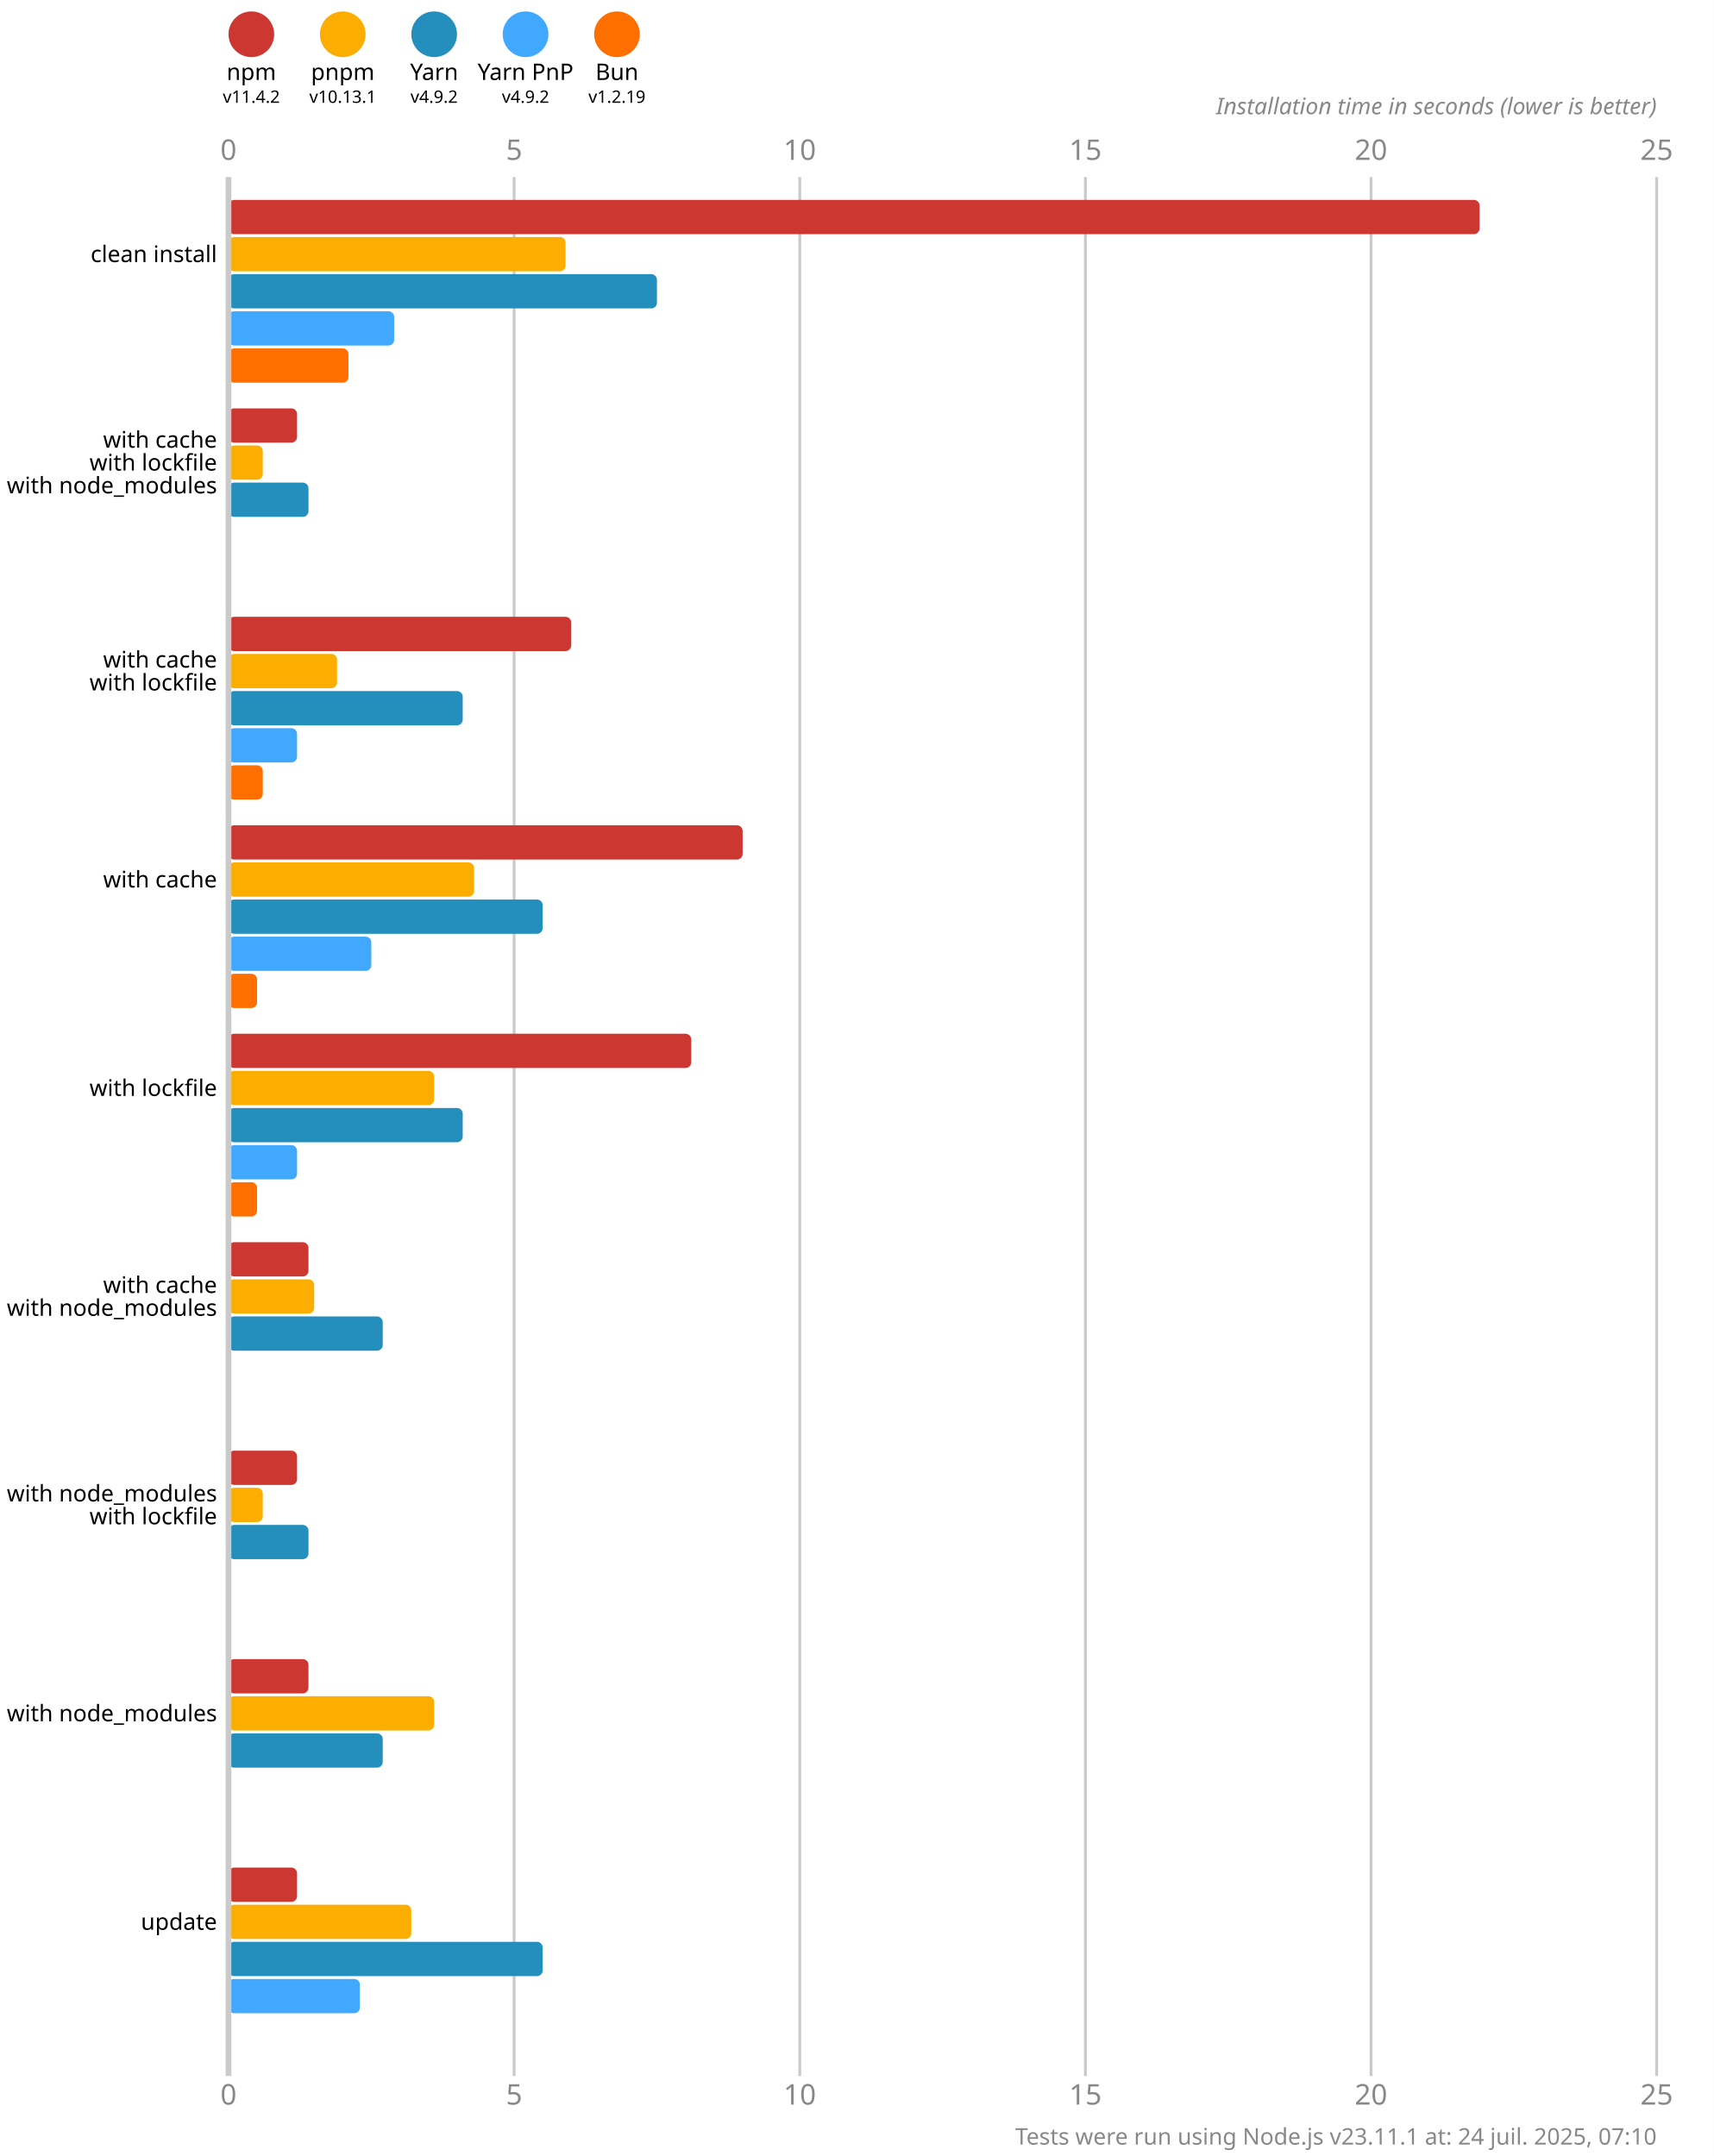
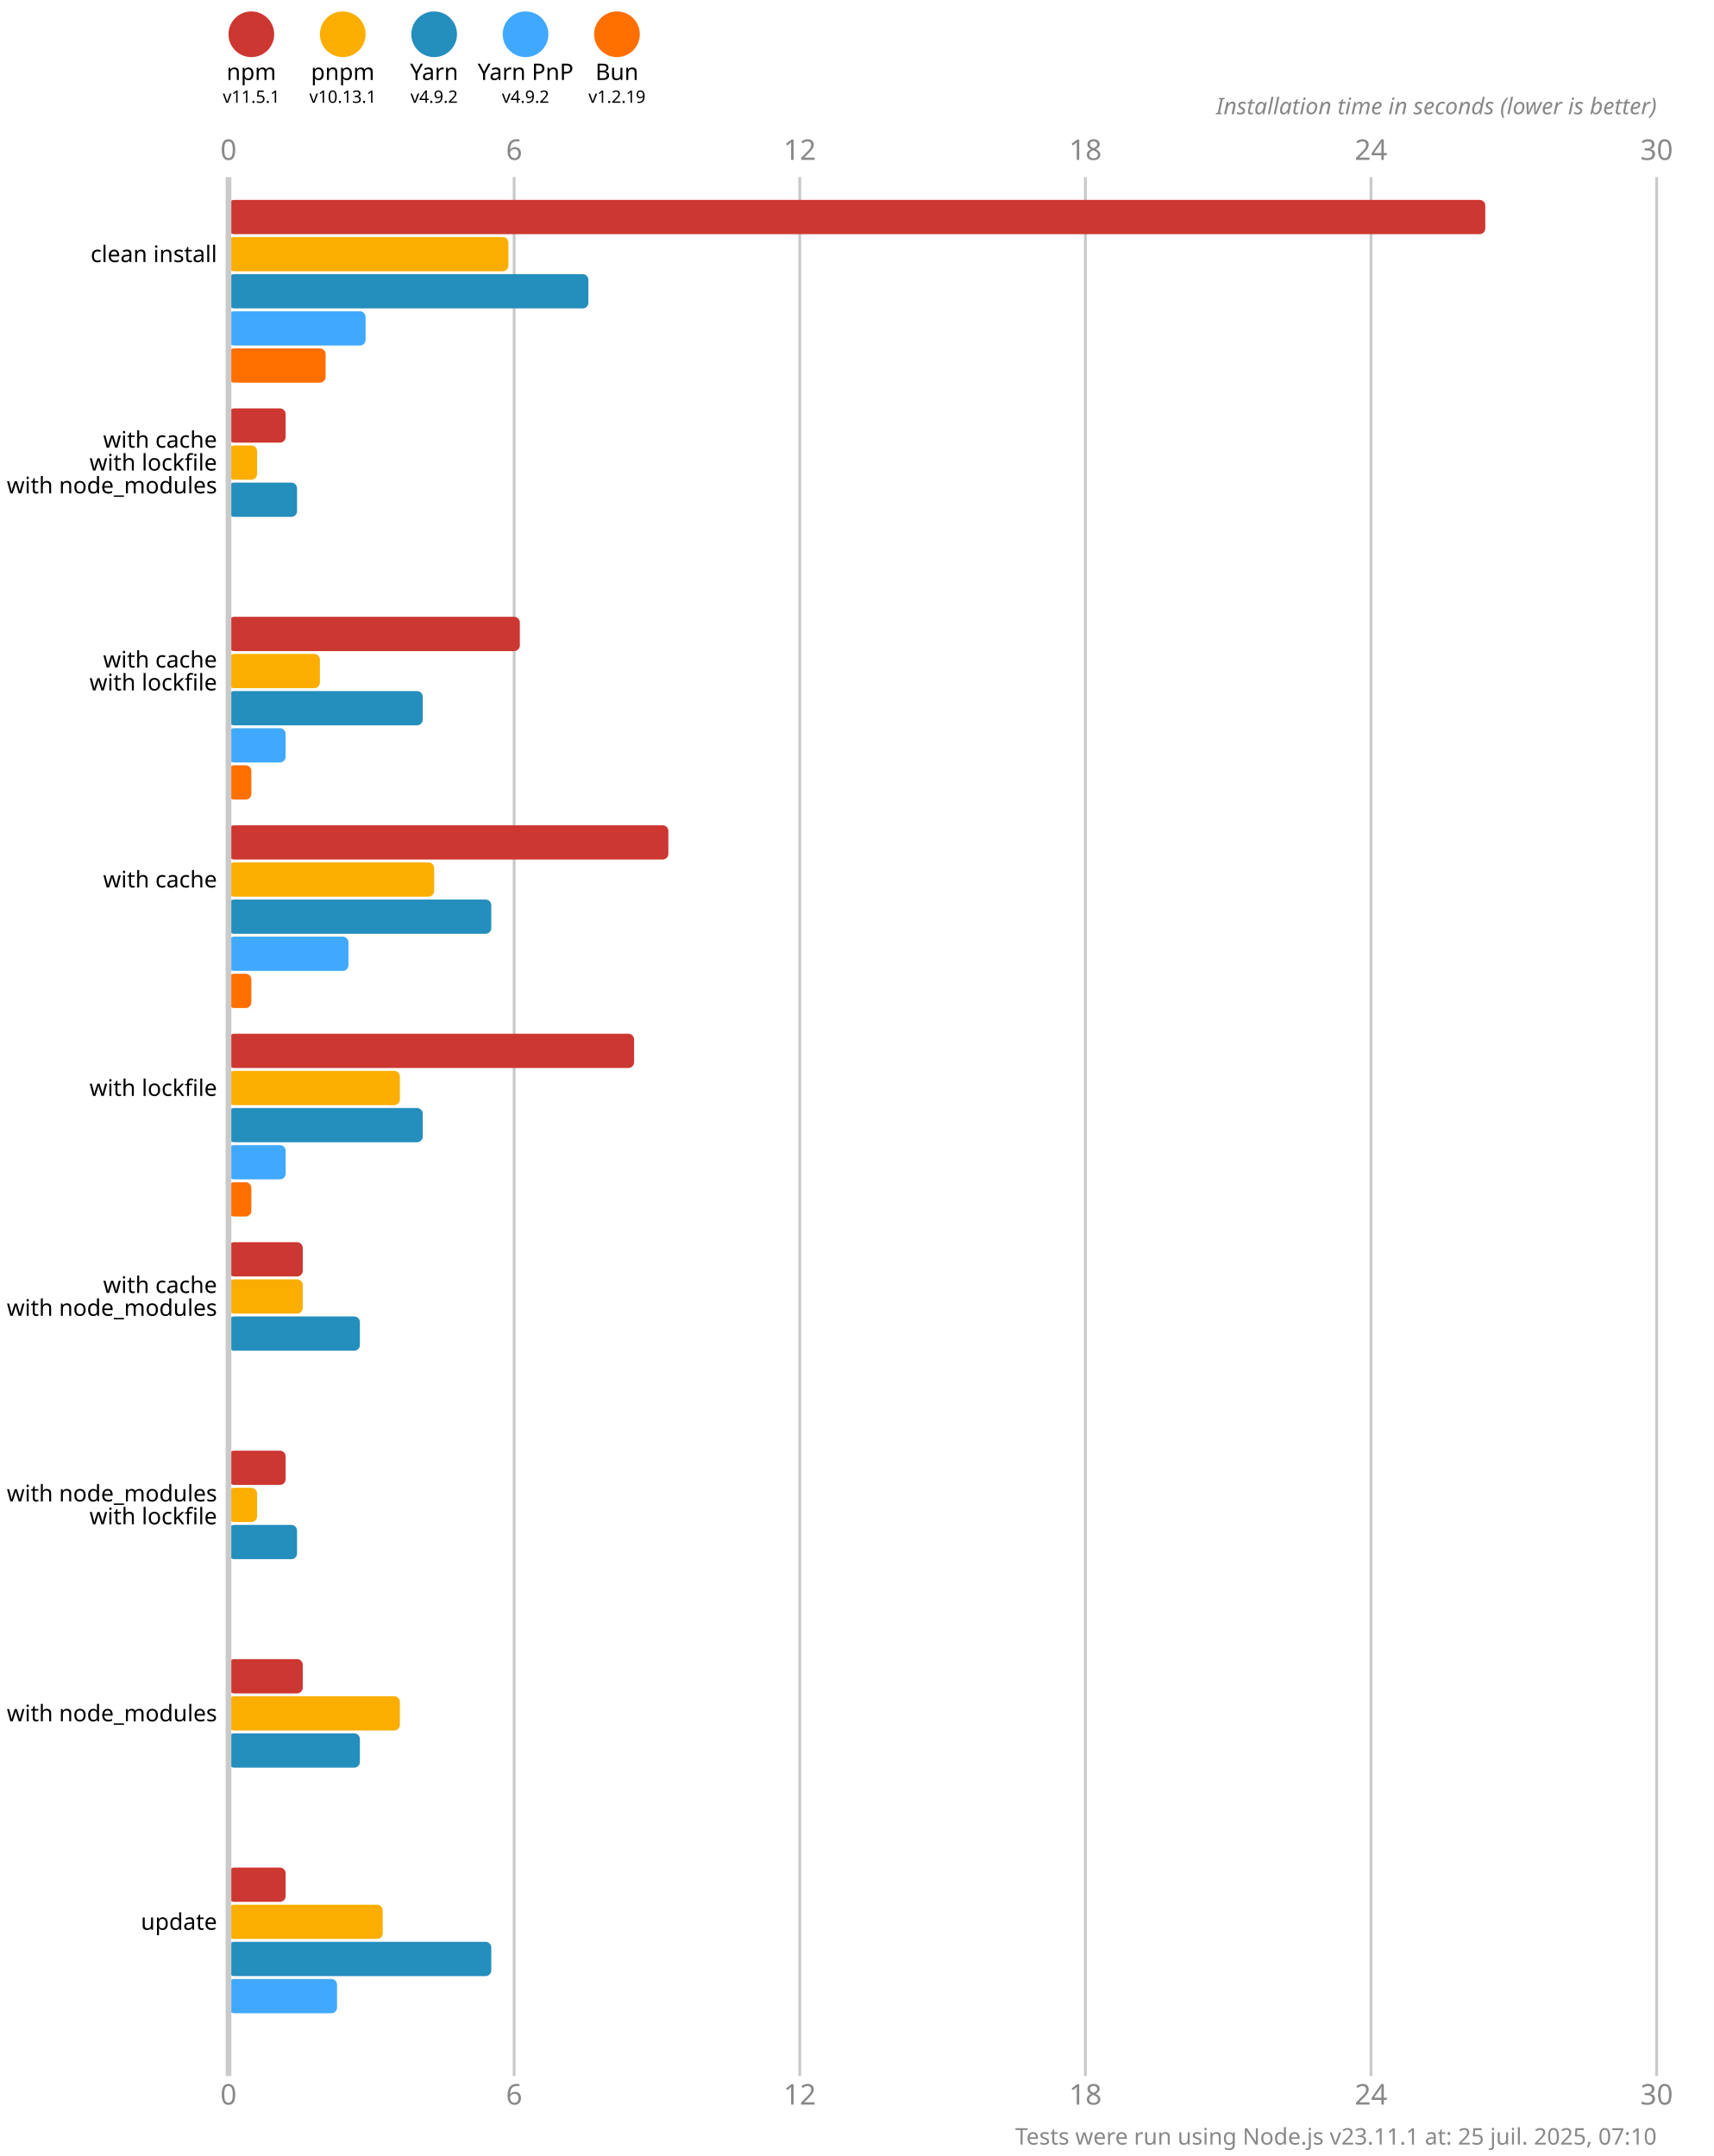
<svg xmlns="http://www.w3.org/2000/svg" version="1.1" viewBox="0 0 300 377.5">
  <style>
    .font { font-family: sans-serif; }
    .s3 { font-size: 3px; }
    .s4 { font-size: 4px; }
    .s5 { font-size: 5px; }
    .line { stroke: #cacaca; }
    .width { stroke-width: 0.5; }
    .text { fill: #888; }
  </style>
  <rect x="0" y="0" width="300" height="377.5" fill="#fff" />
  <circle cx="44" cy="6" r="4" fill="#cd3731" />
  <text x="44" y="14" class="font s4" text-anchor="middle">npm</text>
-   <text x="44" y="18" class="font s3" text-anchor="middle">v11.4.2</text>
+   <text x="44" y="18" class="font s3" text-anchor="middle">v11.5.1</text>
  <circle cx="60" cy="6" r="4" fill="#fbae00" />
  <text x="60" y="14" class="font s4" text-anchor="middle">pnpm</text>
  <text x="60" y="18" class="font s3" text-anchor="middle">v10.13.1</text>
  <circle cx="76" cy="6" r="4" fill="#248ebd" />
  <text x="76" y="14" class="font s4" text-anchor="middle">Yarn</text>
  <text x="76" y="18" class="font s3" text-anchor="middle">v4.9.2</text>
  <circle cx="92" cy="6" r="4" fill="#40a9ff" />
  <text x="92" y="14" class="font s4" text-anchor="middle">Yarn PnP</text>
  <text x="92" y="18" class="font s3" text-anchor="middle">v4.9.2</text>
  <circle cx="108" cy="6" r="4" fill="#ff6f00" />
  <text x="108" y="14" class="font s4" text-anchor="middle">Bun</text>
  <text x="108" y="18" class="font s3" text-anchor="middle">v1.2.19</text>
  <text x="40" y="28" class="font s5 text" text-anchor="middle">0</text>
  <text x="40" y="368.5" class="font s5 text" text-anchor="middle">0</text>
  <line x1="90" y1="31" x2="90" y2="363.5" class="line width" />
-   <text x="90" y="28" class="font s5 text" text-anchor="middle">5</text>
-   <text x="90" y="368.5" class="font s5 text" text-anchor="middle">5</text>
+   <text x="90" y="28" class="font s5 text" text-anchor="middle">6</text>
+   <text x="90" y="368.5" class="font s5 text" text-anchor="middle">6</text>
  <line x1="140" y1="31" x2="140" y2="363.5" class="line width" />
-   <text x="140" y="28" class="font s5 text" text-anchor="middle">10</text>
-   <text x="140" y="368.5" class="font s5 text" text-anchor="middle">10</text>
+   <text x="140" y="28" class="font s5 text" text-anchor="middle">12</text>
+   <text x="140" y="368.5" class="font s5 text" text-anchor="middle">12</text>
  <line x1="190" y1="31" x2="190" y2="363.5" class="line width" />
-   <text x="190" y="28" class="font s5 text" text-anchor="middle">15</text>
-   <text x="190" y="368.5" class="font s5 text" text-anchor="middle">15</text>
+   <text x="190" y="28" class="font s5 text" text-anchor="middle">18</text>
+   <text x="190" y="368.5" class="font s5 text" text-anchor="middle">18</text>
  <line x1="240" y1="31" x2="240" y2="363.5" class="line width" />
-   <text x="240" y="28" class="font s5 text" text-anchor="middle">20</text>
-   <text x="240" y="368.5" class="font s5 text" text-anchor="middle">20</text>
+   <text x="240" y="28" class="font s5 text" text-anchor="middle">24</text>
+   <text x="240" y="368.5" class="font s5 text" text-anchor="middle">24</text>
  <line x1="290" y1="31" x2="290" y2="363.5" class="line width" />
-   <text x="290" y="28" class="font s5 text" text-anchor="middle">25</text>
-   <text x="290" y="368.5" class="font s5 text" text-anchor="middle">25</text>
+   <text x="290" y="28" class="font s5 text" text-anchor="middle">30</text>
+   <text x="290" y="368.5" class="font s5 text" text-anchor="middle">30</text>
  <text x="290" y="20" class="font s4 text" font-style="italic" text-anchor="end">Installation time in seconds (lower is better)</text>
-   <rect x="40" y="35" width="219" height="6" fill="#cd3731" rx="1" ry="1" />
-   <rect x="40" y="41.5" width="59" height="6" fill="#fbae00" rx="1" ry="1" />
-   <rect x="40" y="48" width="75" height="6" fill="#248ebd" rx="1" ry="1" />
-   <rect x="40" y="54.5" width="29" height="6" fill="#40a9ff" rx="1" ry="1" />
-   <rect x="40" y="61" width="21" height="6" fill="#ff6f00" rx="1" ry="1" />
-   <rect x="40" y="71.5" width="12" height="6" fill="#cd3731" rx="1" ry="1" />
-   <rect x="40" y="78" width="6" height="6" fill="#fbae00" rx="1" ry="1" />
-   <rect x="40" y="84.5" width="14" height="6" fill="#248ebd" rx="1" ry="1" />
+   <rect x="40" y="35" width="220" height="6" fill="#cd3731" rx="1" ry="1" />
+   <rect x="40" y="41.5" width="49" height="6" fill="#fbae00" rx="1" ry="1" />
+   <rect x="40" y="48" width="63" height="6" fill="#248ebd" rx="1" ry="1" />
+   <rect x="40" y="54.5" width="24" height="6" fill="#40a9ff" rx="1" ry="1" />
+   <rect x="40" y="61" width="17" height="6" fill="#ff6f00" rx="1" ry="1" />
+   <rect x="40" y="71.5" width="10" height="6" fill="#cd3731" rx="1" ry="1" />
+   <rect x="40" y="78" width="5" height="6" fill="#fbae00" rx="1" ry="1" />
+   <rect x="40" y="84.5" width="12" height="6" fill="#248ebd" rx="1" ry="1" />
  <rect x="40" y="91" width="0" height="6" fill="#40a9ff" rx="1" ry="1" />
  <rect x="40" y="97.5" width="0" height="6" fill="#ff6f00" rx="1" ry="1" />
-   <rect x="40" y="108" width="60" height="6" fill="#cd3731" rx="1" ry="1" />
-   <rect x="40" y="114.5" width="19" height="6" fill="#fbae00" rx="1" ry="1" />
-   <rect x="40" y="121" width="41" height="6" fill="#248ebd" rx="1" ry="1" />
-   <rect x="40" y="127.5" width="12" height="6" fill="#40a9ff" rx="1" ry="1" />
-   <rect x="40" y="134" width="6" height="6" fill="#ff6f00" rx="1" ry="1" />
-   <rect x="40" y="144.5" width="90" height="6" fill="#cd3731" rx="1" ry="1" />
-   <rect x="40" y="151" width="43" height="6" fill="#fbae00" rx="1" ry="1" />
-   <rect x="40" y="157.5" width="55" height="6" fill="#248ebd" rx="1" ry="1" />
-   <rect x="40" y="164" width="25" height="6" fill="#40a9ff" rx="1" ry="1" />
-   <rect x="40" y="170.5" width="5" height="6" fill="#ff6f00" rx="1" ry="1" />
-   <rect x="40" y="181" width="81" height="6" fill="#cd3731" rx="1" ry="1" />
-   <rect x="40" y="187.5" width="36" height="6" fill="#fbae00" rx="1" ry="1" />
-   <rect x="40" y="194" width="41" height="6" fill="#248ebd" rx="1" ry="1" />
-   <rect x="40" y="200.5" width="12" height="6" fill="#40a9ff" rx="1" ry="1" />
-   <rect x="40" y="207" width="5" height="6" fill="#ff6f00" rx="1" ry="1" />
-   <rect x="40" y="217.5" width="14" height="6" fill="#cd3731" rx="1" ry="1" />
-   <rect x="40" y="224" width="15" height="6" fill="#fbae00" rx="1" ry="1" />
-   <rect x="40" y="230.5" width="27" height="6" fill="#248ebd" rx="1" ry="1" />
+   <rect x="40" y="108" width="51" height="6" fill="#cd3731" rx="1" ry="1" />
+   <rect x="40" y="114.5" width="16" height="6" fill="#fbae00" rx="1" ry="1" />
+   <rect x="40" y="121" width="34" height="6" fill="#248ebd" rx="1" ry="1" />
+   <rect x="40" y="127.5" width="10" height="6" fill="#40a9ff" rx="1" ry="1" />
+   <rect x="40" y="134" width="4" height="6" fill="#ff6f00" rx="1" ry="1" />
+   <rect x="40" y="144.5" width="77" height="6" fill="#cd3731" rx="1" ry="1" />
+   <rect x="40" y="151" width="36" height="6" fill="#fbae00" rx="1" ry="1" />
+   <rect x="40" y="157.5" width="46" height="6" fill="#248ebd" rx="1" ry="1" />
+   <rect x="40" y="164" width="21" height="6" fill="#40a9ff" rx="1" ry="1" />
+   <rect x="40" y="170.5" width="4" height="6" fill="#ff6f00" rx="1" ry="1" />
+   <rect x="40" y="181" width="71" height="6" fill="#cd3731" rx="1" ry="1" />
+   <rect x="40" y="187.5" width="30" height="6" fill="#fbae00" rx="1" ry="1" />
+   <rect x="40" y="194" width="34" height="6" fill="#248ebd" rx="1" ry="1" />
+   <rect x="40" y="200.5" width="10" height="6" fill="#40a9ff" rx="1" ry="1" />
+   <rect x="40" y="207" width="4" height="6" fill="#ff6f00" rx="1" ry="1" />
+   <rect x="40" y="217.5" width="13" height="6" fill="#cd3731" rx="1" ry="1" />
+   <rect x="40" y="224" width="13" height="6" fill="#fbae00" rx="1" ry="1" />
+   <rect x="40" y="230.5" width="23" height="6" fill="#248ebd" rx="1" ry="1" />
  <rect x="40" y="237" width="0" height="6" fill="#40a9ff" rx="1" ry="1" />
  <rect x="40" y="243.5" width="0" height="6" fill="#ff6f00" rx="1" ry="1" />
-   <rect x="40" y="254" width="12" height="6" fill="#cd3731" rx="1" ry="1" />
-   <rect x="40" y="260.5" width="6" height="6" fill="#fbae00" rx="1" ry="1" />
-   <rect x="40" y="267" width="14" height="6" fill="#248ebd" rx="1" ry="1" />
+   <rect x="40" y="254" width="10" height="6" fill="#cd3731" rx="1" ry="1" />
+   <rect x="40" y="260.5" width="5" height="6" fill="#fbae00" rx="1" ry="1" />
+   <rect x="40" y="267" width="12" height="6" fill="#248ebd" rx="1" ry="1" />
  <rect x="40" y="273.5" width="0" height="6" fill="#40a9ff" rx="1" ry="1" />
  <rect x="40" y="280" width="0" height="6" fill="#ff6f00" rx="1" ry="1" />
-   <rect x="40" y="290.5" width="14" height="6" fill="#cd3731" rx="1" ry="1" />
-   <rect x="40" y="297" width="36" height="6" fill="#fbae00" rx="1" ry="1" />
-   <rect x="40" y="303.5" width="27" height="6" fill="#248ebd" rx="1" ry="1" />
+   <rect x="40" y="290.5" width="13" height="6" fill="#cd3731" rx="1" ry="1" />
+   <rect x="40" y="297" width="30" height="6" fill="#fbae00" rx="1" ry="1" />
+   <rect x="40" y="303.5" width="23" height="6" fill="#248ebd" rx="1" ry="1" />
  <rect x="40" y="310" width="0" height="6" fill="#40a9ff" rx="1" ry="1" />
  <rect x="40" y="316.5" width="0" height="6" fill="#ff6f00" rx="1" ry="1" />
-   <rect x="40" y="327" width="12" height="6" fill="#cd3731" rx="1" ry="1" />
-   <rect x="40" y="333.5" width="32" height="6" fill="#fbae00" rx="1" ry="1" />
-   <rect x="40" y="340" width="55" height="6" fill="#248ebd" rx="1" ry="1" />
-   <rect x="40" y="346.5" width="23" height="6" fill="#40a9ff" rx="1" ry="1" />
+   <rect x="40" y="327" width="10" height="6" fill="#cd3731" rx="1" ry="1" />
+   <rect x="40" y="333.5" width="27" height="6" fill="#fbae00" rx="1" ry="1" />
+   <rect x="40" y="340" width="46" height="6" fill="#248ebd" rx="1" ry="1" />
+   <rect x="40" y="346.5" width="19" height="6" fill="#40a9ff" rx="1" ry="1" />
  <rect x="40" y="353" width="0" height="6" fill="#ff6f00" rx="1" ry="1" />
  <line x1="40" y1="31" x2="40" y2="363.5" class="line" />
  <text x="38" y="44.5" class="font s4" dominant-baseline="middle" text-anchor="end">clean install</text>
  <text x="38" y="77" class="font s4" dominant-baseline="middle" text-anchor="end">with cache</text>
  <text x="38" y="81" class="font s4" dominant-baseline="middle" text-anchor="end">with lockfile</text>
  <text x="38" y="85" class="font s4" dominant-baseline="middle" text-anchor="end">with node_modules</text>
  <text x="38" y="115.5" class="font s4" dominant-baseline="middle" text-anchor="end">with cache</text>
  <text x="38" y="119.5" class="font s4" dominant-baseline="middle" text-anchor="end">with lockfile</text>
  <text x="38" y="154" class="font s4" dominant-baseline="middle" text-anchor="end">with cache</text>
  <text x="38" y="190.5" class="font s4" dominant-baseline="middle" text-anchor="end">with lockfile</text>
  <text x="38" y="225" class="font s4" dominant-baseline="middle" text-anchor="end">with cache</text>
  <text x="38" y="229" class="font s4" dominant-baseline="middle" text-anchor="end">with node_modules</text>
  <text x="38" y="261.5" class="font s4" dominant-baseline="middle" text-anchor="end">with node_modules</text>
  <text x="38" y="265.5" class="font s4" dominant-baseline="middle" text-anchor="end">with lockfile</text>
  <text x="38" y="300" class="font s4" dominant-baseline="middle" text-anchor="end">with node_modules</text>
  <text x="38" y="336.5" class="font s4" dominant-baseline="middle" text-anchor="end">update</text>
-   <text x="290" y="375.5" class="font s4 text" text-anchor="end">Tests were run using Node.js v23.11.1 at: 24 juil. 2025, 07:10</text>
+   <text x="290" y="375.5" class="font s4 text" text-anchor="end">Tests were run using Node.js v23.11.1 at: 25 juil. 2025, 07:10</text>
</svg>
